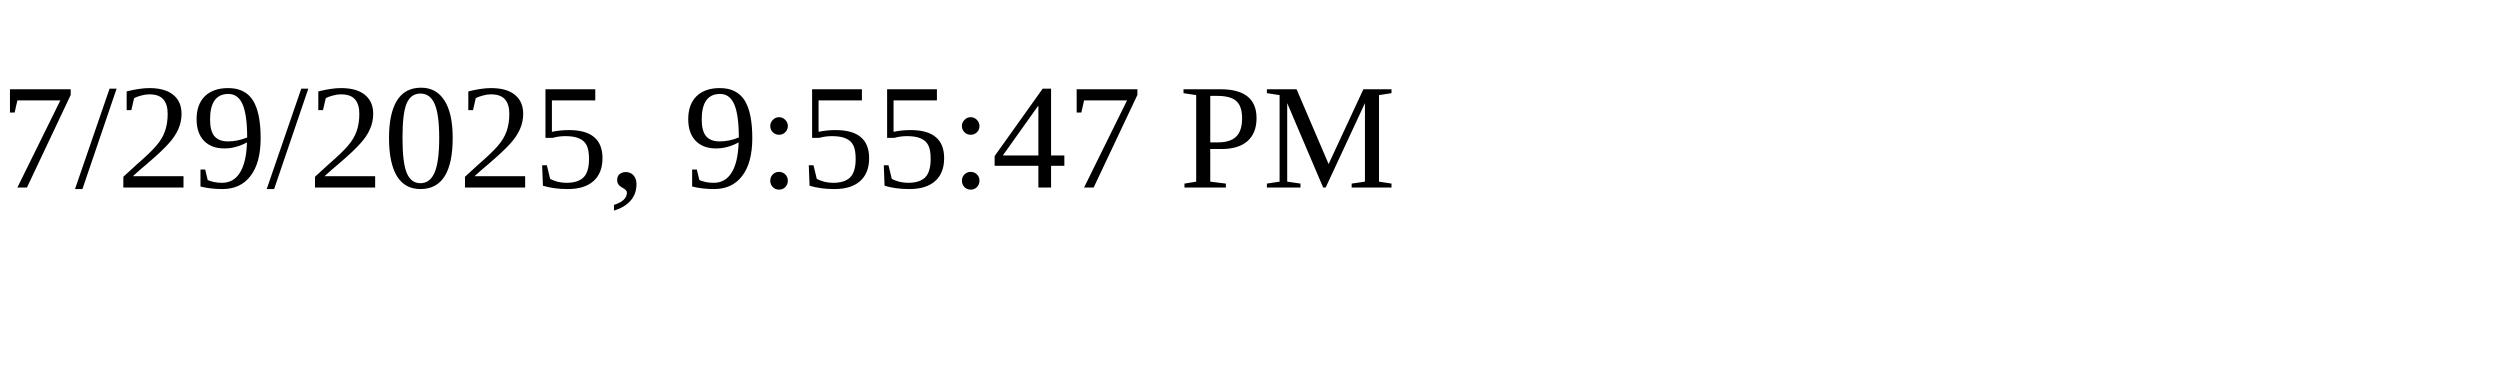
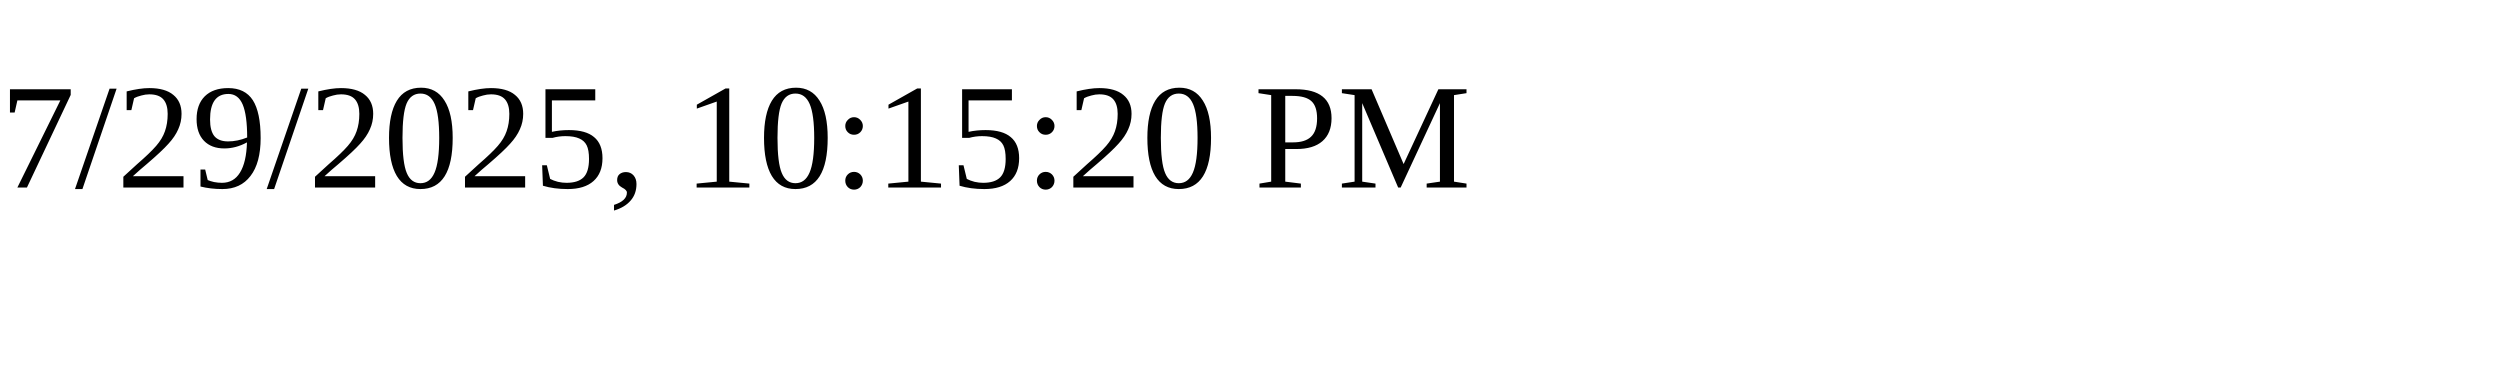
<svg xmlns="http://www.w3.org/2000/svg" height="30" width="200">
-   <text x="0" y="15">7/29/2025, 9:55:47 PM</text>
+   <text x="0" y="15">7/29/2025, 10:15:20 PM</text>
</svg>
